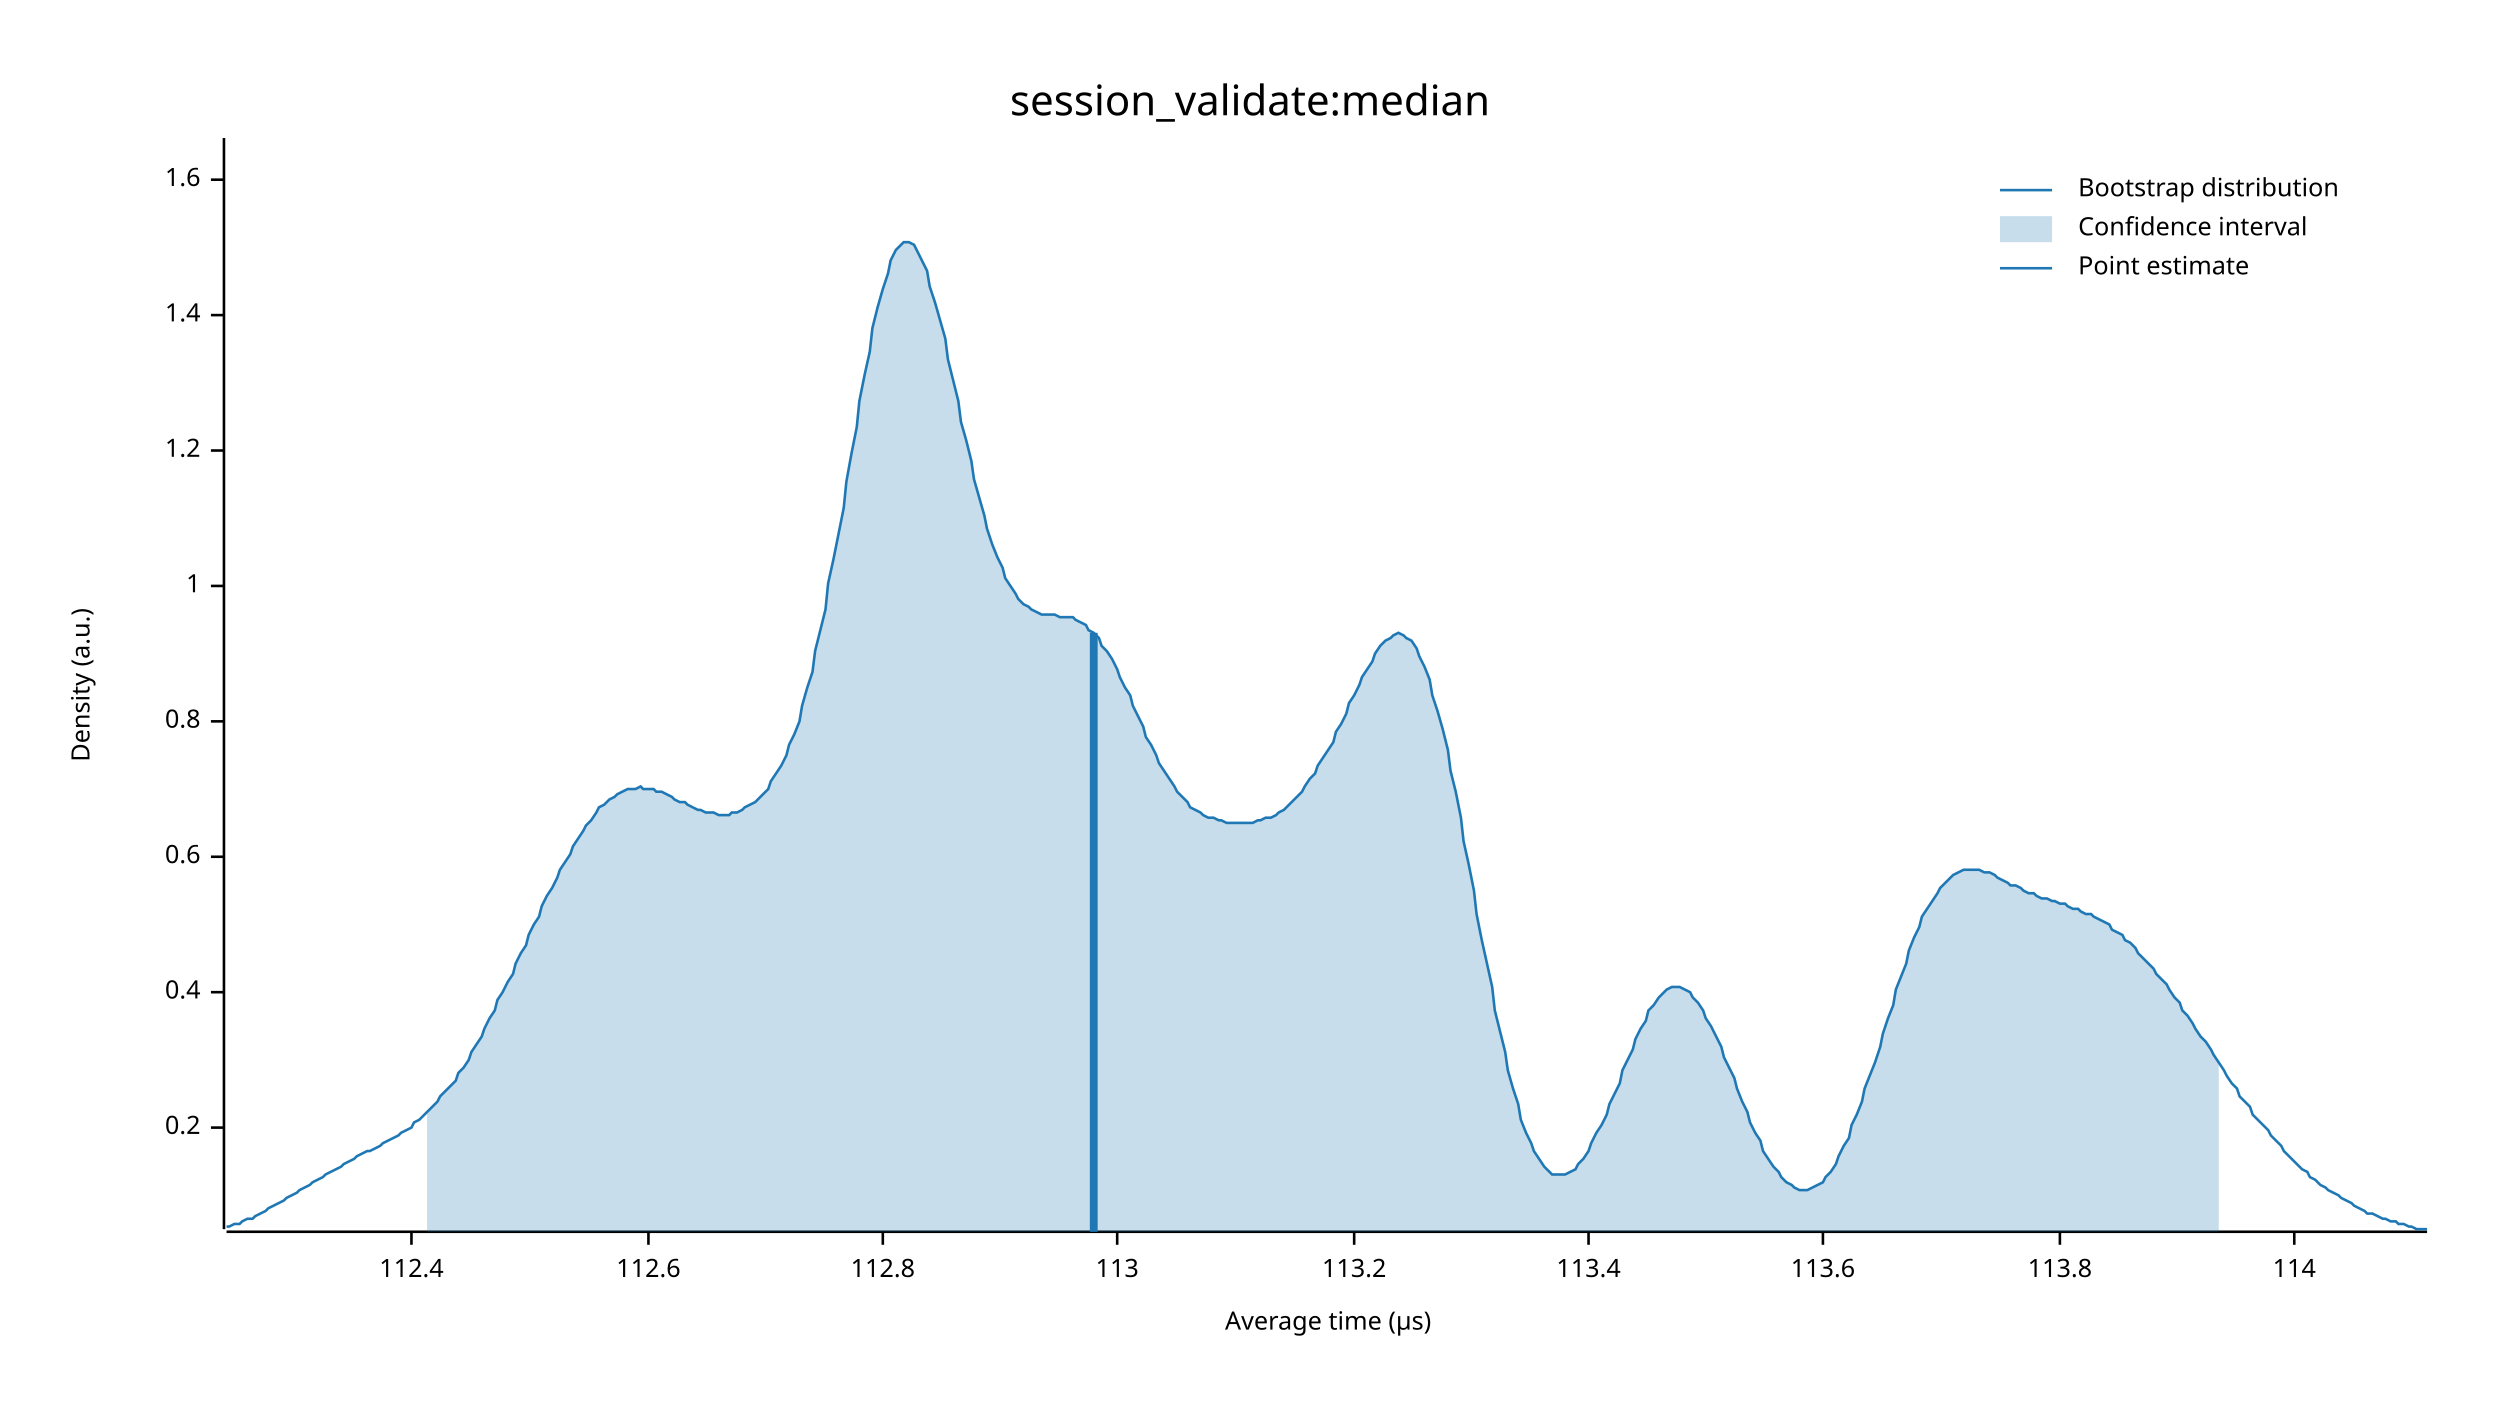
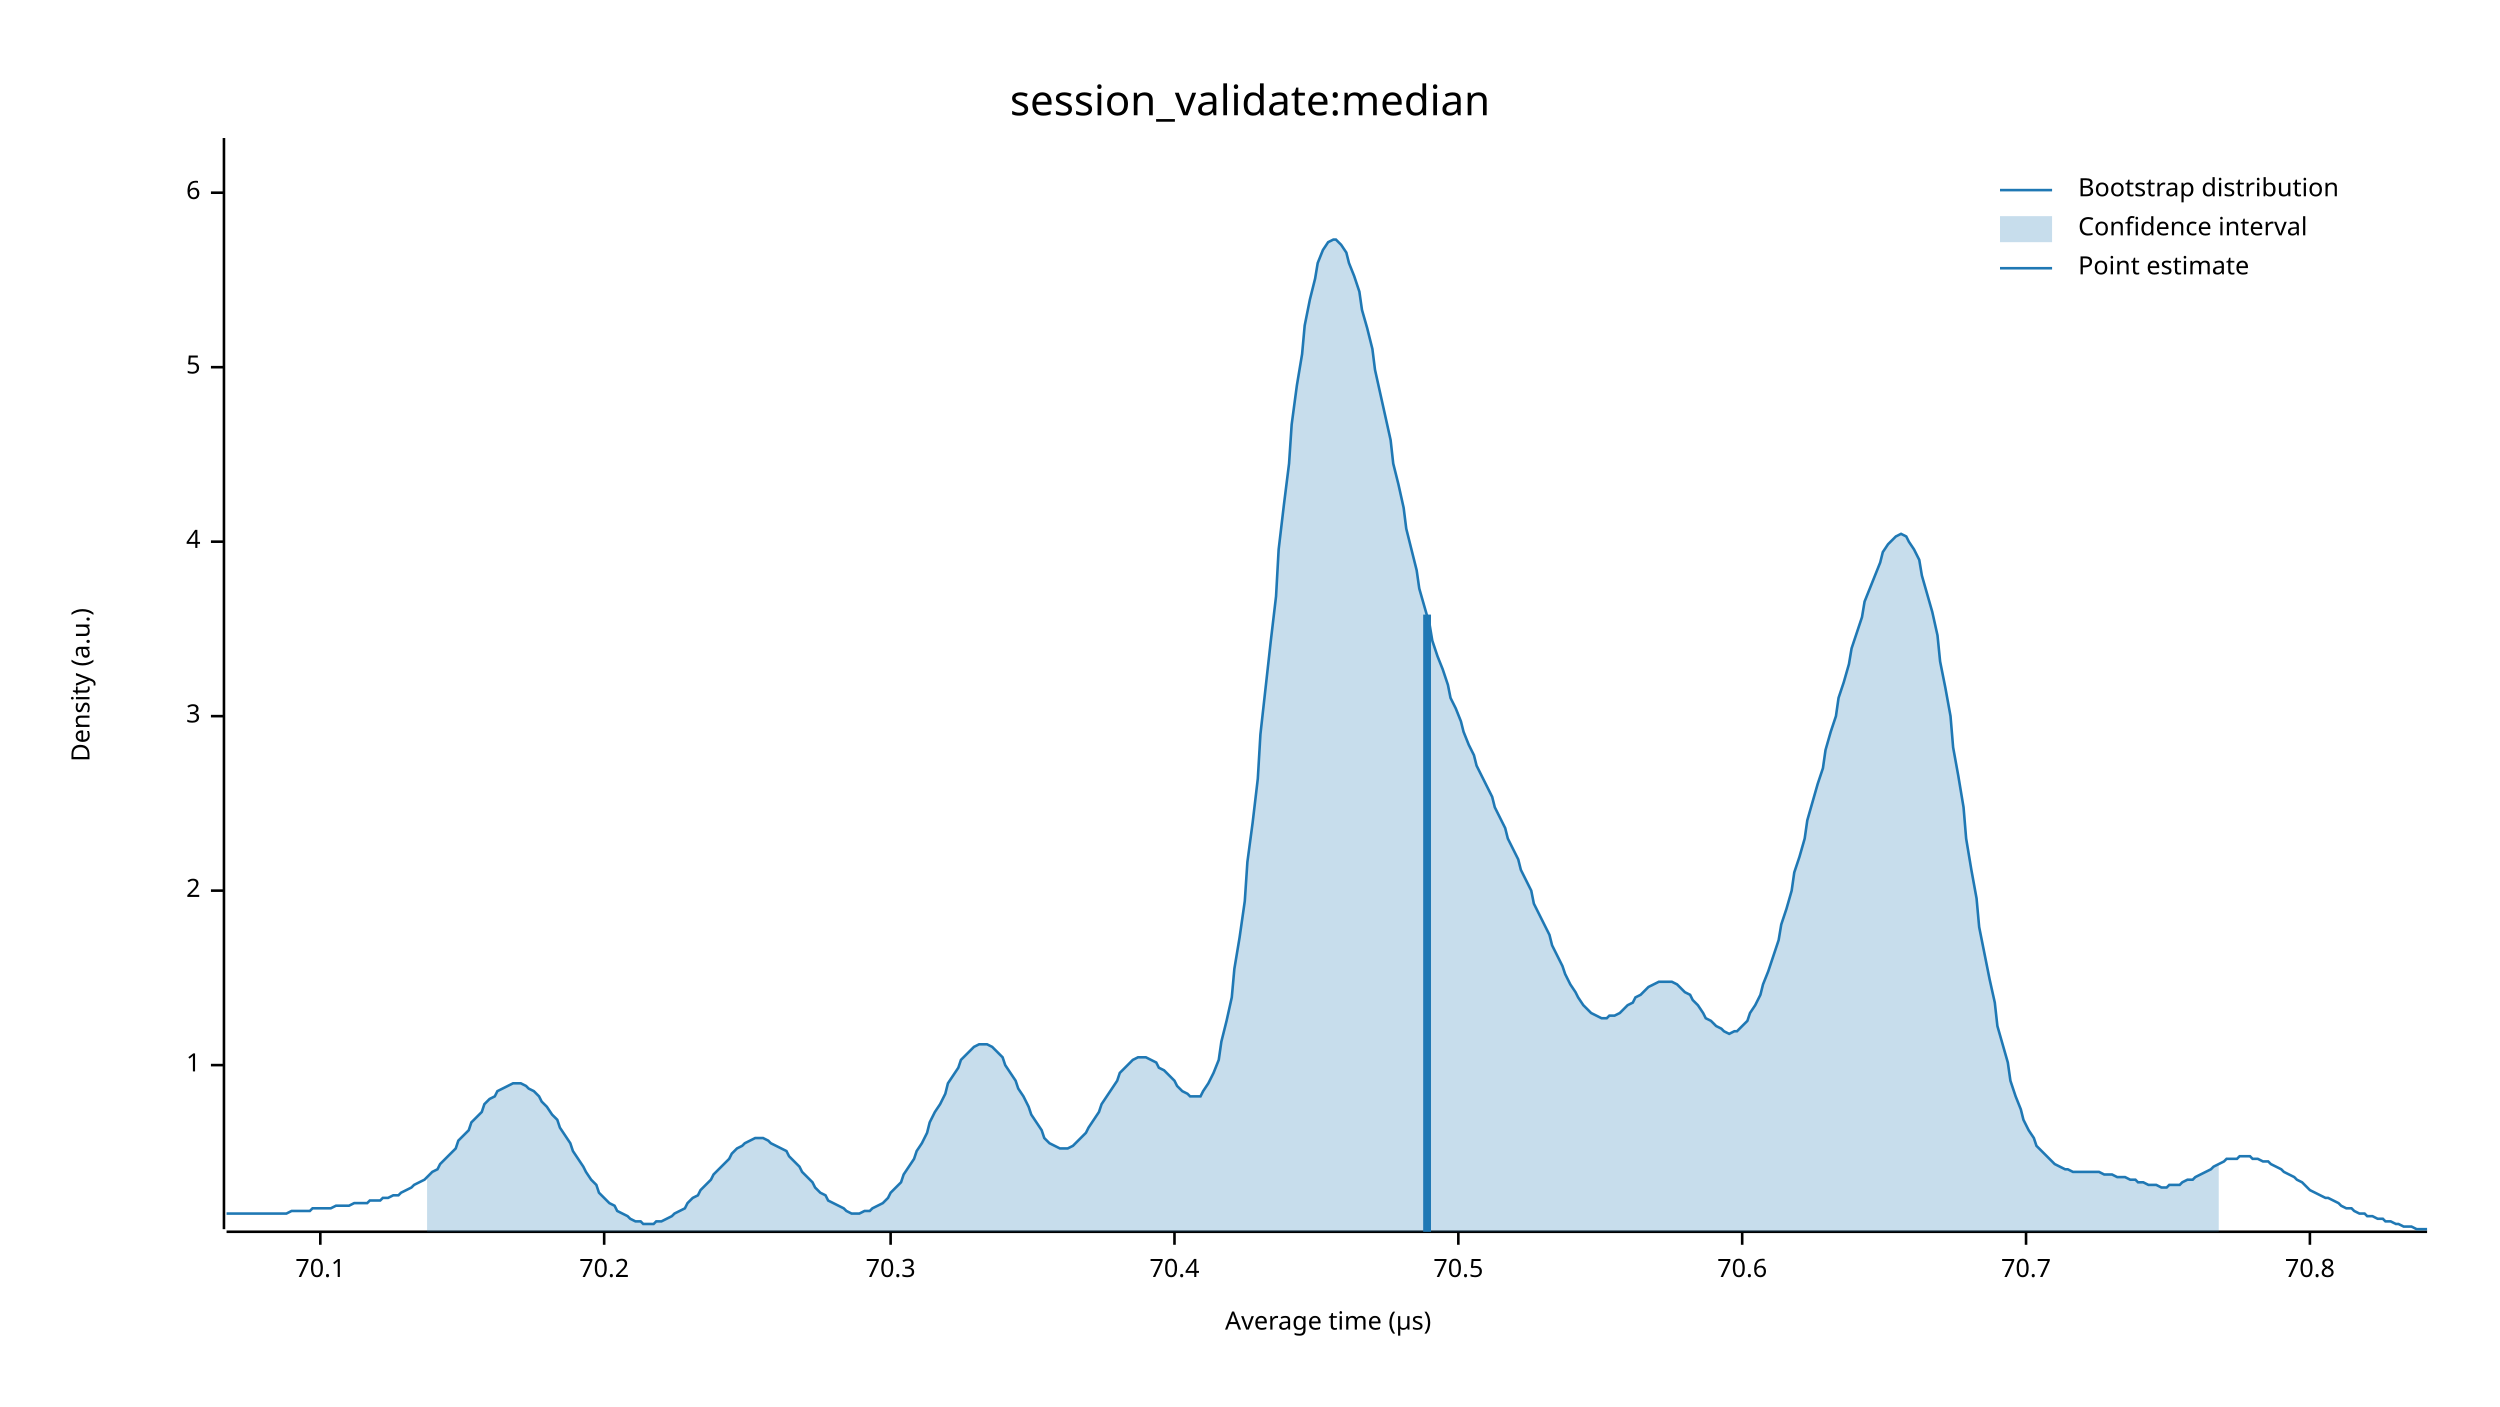
<svg xmlns="http://www.w3.org/2000/svg" width="960" height="540" viewBox="0 0 960 540">
  <text x="480" y="32" dy="0.76em" text-anchor="middle" font-family="sans-serif" font-size="16.129" opacity="1" fill="#000000">
session_validate:median
</text>
  <text x="27" y="263" dy="0.76em" text-anchor="middle" font-family="sans-serif" font-size="9.677" opacity="1" fill="#000000" transform="rotate(270, 27, 263)">
Density (a.u.)
</text>
  <text x="510" y="513" dy="-0.5ex" text-anchor="middle" font-family="sans-serif" font-size="9.677" opacity="1" fill="#000000">
Average time (µs)
</text>
  <polyline fill="none" opacity="1" stroke="#000000" stroke-width="1" points="86,53 86,472 " />
-   <text x="77" y="433" dy="0.5ex" text-anchor="end" font-family="sans-serif" font-size="9.677" opacity="1" fill="#000000">
- 0.2
- </text>
-   <polyline fill="none" opacity="1" stroke="#000000" stroke-width="1" points="81,433 86,433 " />
-   <text x="77" y="381" dy="0.5ex" text-anchor="end" font-family="sans-serif" font-size="9.677" opacity="1" fill="#000000">
- 0.4
- </text>
-   <polyline fill="none" opacity="1" stroke="#000000" stroke-width="1" points="81,381 86,381 " />
-   <text x="77" y="329" dy="0.5ex" text-anchor="end" font-family="sans-serif" font-size="9.677" opacity="1" fill="#000000">
- 0.6
- </text>
-   <polyline fill="none" opacity="1" stroke="#000000" stroke-width="1" points="81,329 86,329 " />
-   <text x="77" y="277" dy="0.5ex" text-anchor="end" font-family="sans-serif" font-size="9.677" opacity="1" fill="#000000">
- 0.8
- </text>
-   <polyline fill="none" opacity="1" stroke="#000000" stroke-width="1" points="81,277 86,277 " />
-   <text x="77" y="225" dy="0.5ex" text-anchor="end" font-family="sans-serif" font-size="9.677" opacity="1" fill="#000000">
+   <text x="77" y="409" dy="0.5ex" text-anchor="end" font-family="sans-serif" font-size="9.677" opacity="1" fill="#000000">
1
</text>
-   <polyline fill="none" opacity="1" stroke="#000000" stroke-width="1" points="81,225 86,225 " />
-   <text x="77" y="173" dy="0.5ex" text-anchor="end" font-family="sans-serif" font-size="9.677" opacity="1" fill="#000000">
- 1.2
+   <polyline fill="none" opacity="1" stroke="#000000" stroke-width="1" points="81,409 86,409 " />
+   <text x="77" y="342" dy="0.5ex" text-anchor="end" font-family="sans-serif" font-size="9.677" opacity="1" fill="#000000">
+ 2
</text>
-   <polyline fill="none" opacity="1" stroke="#000000" stroke-width="1" points="81,173 86,173 " />
-   <text x="77" y="121" dy="0.5ex" text-anchor="end" font-family="sans-serif" font-size="9.677" opacity="1" fill="#000000">
- 1.4
+   <polyline fill="none" opacity="1" stroke="#000000" stroke-width="1" points="81,342 86,342 " />
+   <text x="77" y="275" dy="0.5ex" text-anchor="end" font-family="sans-serif" font-size="9.677" opacity="1" fill="#000000">
+ 3
</text>
-   <polyline fill="none" opacity="1" stroke="#000000" stroke-width="1" points="81,121 86,121 " />
-   <text x="77" y="69" dy="0.5ex" text-anchor="end" font-family="sans-serif" font-size="9.677" opacity="1" fill="#000000">
- 1.6
+   <polyline fill="none" opacity="1" stroke="#000000" stroke-width="1" points="81,275 86,275 " />
+   <text x="77" y="208" dy="0.5ex" text-anchor="end" font-family="sans-serif" font-size="9.677" opacity="1" fill="#000000">
+ 4
</text>
-   <polyline fill="none" opacity="1" stroke="#000000" stroke-width="1" points="81,69 86,69 " />
+   <polyline fill="none" opacity="1" stroke="#000000" stroke-width="1" points="81,208 86,208 " />
+   <text x="77" y="141" dy="0.5ex" text-anchor="end" font-family="sans-serif" font-size="9.677" opacity="1" fill="#000000">
+ 5
+ </text>
+   <polyline fill="none" opacity="1" stroke="#000000" stroke-width="1" points="81,141 86,141 " />
+   <text x="77" y="74" dy="0.5ex" text-anchor="end" font-family="sans-serif" font-size="9.677" opacity="1" fill="#000000">
+ 6
+ </text>
+   <polyline fill="none" opacity="1" stroke="#000000" stroke-width="1" points="81,74 86,74 " />
  <polyline fill="none" opacity="1" stroke="#000000" stroke-width="1" points="87,473 932,473 " />
-   <text x="158" y="483" dy="0.76em" text-anchor="middle" font-family="sans-serif" font-size="9.677" opacity="1" fill="#000000">
- 112.4
+   <text x="123" y="483" dy="0.76em" text-anchor="middle" font-family="sans-serif" font-size="9.677" opacity="1" fill="#000000">
+ 70.1
</text>
-   <polyline fill="none" opacity="1" stroke="#000000" stroke-width="1" points="158,473 158,478 " />
-   <text x="249" y="483" dy="0.76em" text-anchor="middle" font-family="sans-serif" font-size="9.677" opacity="1" fill="#000000">
- 112.6
+   <polyline fill="none" opacity="1" stroke="#000000" stroke-width="1" points="123,473 123,478 " />
+   <text x="232" y="483" dy="0.76em" text-anchor="middle" font-family="sans-serif" font-size="9.677" opacity="1" fill="#000000">
+ 70.2
</text>
-   <polyline fill="none" opacity="1" stroke="#000000" stroke-width="1" points="249,473 249,478 " />
-   <text x="339" y="483" dy="0.76em" text-anchor="middle" font-family="sans-serif" font-size="9.677" opacity="1" fill="#000000">
- 112.8
+   <polyline fill="none" opacity="1" stroke="#000000" stroke-width="1" points="232,473 232,478 " />
+   <text x="342" y="483" dy="0.76em" text-anchor="middle" font-family="sans-serif" font-size="9.677" opacity="1" fill="#000000">
+ 70.3
</text>
-   <polyline fill="none" opacity="1" stroke="#000000" stroke-width="1" points="339,473 339,478 " />
-   <text x="429" y="483" dy="0.76em" text-anchor="middle" font-family="sans-serif" font-size="9.677" opacity="1" fill="#000000">
- 113
+   <polyline fill="none" opacity="1" stroke="#000000" stroke-width="1" points="342,473 342,478 " />
+   <text x="451" y="483" dy="0.76em" text-anchor="middle" font-family="sans-serif" font-size="9.677" opacity="1" fill="#000000">
+ 70.4
</text>
-   <polyline fill="none" opacity="1" stroke="#000000" stroke-width="1" points="429,473 429,478 " />
-   <text x="520" y="483" dy="0.76em" text-anchor="middle" font-family="sans-serif" font-size="9.677" opacity="1" fill="#000000">
- 113.2
+   <polyline fill="none" opacity="1" stroke="#000000" stroke-width="1" points="451,473 451,478 " />
+   <text x="560" y="483" dy="0.76em" text-anchor="middle" font-family="sans-serif" font-size="9.677" opacity="1" fill="#000000">
+ 70.5
</text>
-   <polyline fill="none" opacity="1" stroke="#000000" stroke-width="1" points="520,473 520,478 " />
-   <text x="610" y="483" dy="0.76em" text-anchor="middle" font-family="sans-serif" font-size="9.677" opacity="1" fill="#000000">
- 113.4
+   <polyline fill="none" opacity="1" stroke="#000000" stroke-width="1" points="560,473 560,478 " />
+   <text x="669" y="483" dy="0.76em" text-anchor="middle" font-family="sans-serif" font-size="9.677" opacity="1" fill="#000000">
+ 70.6
</text>
-   <polyline fill="none" opacity="1" stroke="#000000" stroke-width="1" points="610,473 610,478 " />
-   <text x="700" y="483" dy="0.76em" text-anchor="middle" font-family="sans-serif" font-size="9.677" opacity="1" fill="#000000">
- 113.6
+   <polyline fill="none" opacity="1" stroke="#000000" stroke-width="1" points="669,473 669,478 " />
+   <text x="778" y="483" dy="0.76em" text-anchor="middle" font-family="sans-serif" font-size="9.677" opacity="1" fill="#000000">
+ 70.7
</text>
-   <polyline fill="none" opacity="1" stroke="#000000" stroke-width="1" points="700,473 700,478 " />
-   <text x="791" y="483" dy="0.76em" text-anchor="middle" font-family="sans-serif" font-size="9.677" opacity="1" fill="#000000">
- 113.8
+   <polyline fill="none" opacity="1" stroke="#000000" stroke-width="1" points="778,473 778,478 " />
+   <text x="887" y="483" dy="0.76em" text-anchor="middle" font-family="sans-serif" font-size="9.677" opacity="1" fill="#000000">
+ 70.8
</text>
-   <polyline fill="none" opacity="1" stroke="#000000" stroke-width="1" points="791,473 791,478 " />
-   <text x="881" y="483" dy="0.76em" text-anchor="middle" font-family="sans-serif" font-size="9.677" opacity="1" fill="#000000">
- 114
- </text>
-   <polyline fill="none" opacity="1" stroke="#000000" stroke-width="1" points="881,473 881,478 " />
-   <polyline fill="none" opacity="1" stroke="#1F78B4" stroke-width="1" points="87,471 88,471 90,470 92,470 93,469 95,468 97,468 98,467 100,466 102,465 103,464 105,463 107,462 109,461 110,460 112,459 114,458 115,457 117,456 119,455 120,454 122,453 124,452 125,451 127,450 129,449 131,448 132,447 134,446 136,445 137,444 139,443 141,442 142,442 144,441 146,440 147,439 149,438 151,437 153,436 154,435 156,434 158,433 159,431 161,430 163,428 164,427 166,425 168,423 169,421 171,419 173,417 175,415 176,412 178,410 180,407 181,404 183,401 185,398 186,395 188,391 190,388 191,384 193,381 195,377 197,374 198,370 200,366 202,363 203,359 205,355 207,352 208,348 210,344 212,341 214,337 215,334 217,331 219,328 220,325 222,322 224,319 225,317 227,315 229,312 230,310 232,309 234,307 236,306 237,305 239,304 241,303 242,303 244,303 246,302 247,303 249,303 251,303 252,304 254,304 256,305 258,306 259,307 261,308 263,308 264,309 266,310 268,311 269,311 271,312 273,312 274,312 276,313 278,313 280,313 281,312 283,312 285,311 286,310 288,309 290,308 291,307 293,305 295,303 296,300 298,297 300,294 302,290 303,286 305,282 307,277 308,271 310,264 312,258 313,250 315,242 317,234 318,224 320,215 322,205 324,195 325,185 327,174 329,164 330,154 332,144 334,135 335,126 337,118 339,111 341,105 342,100 344,96 346,94 347,93 349,93 351,94 352,96 354,100 356,104 357,110 359,116 361,123 363,130 364,138 366,146 368,154 369,162 371,169 373,177 374,184 376,191 378,198 379,203 381,209 383,214 385,218 386,222 388,225 390,228 391,230 393,232 395,233 396,234 398,235 400,236 401,236 403,236 405,236 407,237 408,237 410,237 412,237 413,238 415,239 417,240 418,242 420,243 422,245 423,248 425,250 427,253 429,257 430,260 432,264 434,267 435,271 437,275 439,279 440,283 442,286 444,290 445,293 447,296 449,299 451,302 452,304 454,306 456,308 457,310 459,311 461,312 462,313 464,314 466,314 468,315 469,315 471,316 473,316 474,316 476,316 478,316 479,316 481,316 483,315 484,315 486,314 488,314 490,313 491,312 493,311 495,309 496,308 498,306 500,304 501,302 503,299 505,297 506,294 508,291 510,288 512,285 513,281 515,278 517,274 518,270 520,267 522,263 523,260 525,257 527,254 528,251 530,248 532,246 534,245 535,244 537,243 539,244 540,245 542,246 544,249 545,252 547,256 549,261 550,267 552,273 554,280 556,288 557,296 559,304 561,314 562,323 564,332 566,342 567,351 569,361 571,370 573,379 574,388 576,396 578,404 579,411 581,418 583,424 584,430 586,435 588,439 589,442 591,445 593,448 595,450 596,451 598,451 600,451 601,451 603,450 605,449 606,447 608,445 610,442 611,439 613,435 615,432 617,428 618,424 620,420 622,416 623,411 625,407 627,403 628,399 630,395 632,392 633,388 635,386 637,383 639,381 640,380 642,379 644,379 645,379 647,380 649,381 650,383 652,385 654,388 655,391 657,394 659,398 661,402 662,406 664,410 666,414 667,418 669,423 671,427 672,431 674,435 676,438 677,442 679,445 681,448 683,450 684,452 686,454 688,455 689,456 691,457 693,457 694,457 696,456 698,455 700,454 701,452 703,450 705,447 706,444 708,440 710,437 711,432 713,428 715,423 716,418 718,413 720,408 722,402 723,397 725,391 727,386 728,380 730,375 732,370 733,365 735,360 737,356 738,352 740,349 742,346 744,343 745,341 747,339 749,337 750,336 752,335 754,334 755,334 757,334 759,334 760,334 762,335 764,335 766,336 767,337 769,338 771,339 772,340 774,340 776,341 777,342 779,343 781,343 782,344 784,345 786,345 788,346 789,346 791,347 793,347 794,348 796,349 798,349 799,350 801,351 803,351 804,352 806,353 808,354 810,355 811,357 813,358 815,359 816,361 818,362 820,364 821,366 823,368 825,370 827,372 828,374 830,376 832,378 833,380 835,383 837,385 838,388 840,390 842,393 843,395 845,398 847,400 849,403 850,405 852,408 854,411 855,413 857,416 859,418 860,421 862,423 864,425 865,428 867,430 869,432 871,434 872,436 874,438 876,440 877,442 879,444 881,446 882,447 884,449 886,450 887,452 889,453 891,455 893,456 894,457 896,458 898,459 899,460 901,461 903,462 904,463 906,464 908,465 909,466 911,466 913,467 915,468 916,468 918,469 920,469 921,470 923,470 925,471 926,471 928,472 930,472 932,472 " />
-   <polygon opacity="0.25" fill="#1F78B4" points="164,427 166,425 168,423 169,421 171,419 173,417 175,415 176,412 178,410 180,407 181,404 183,401 185,398 186,395 188,391 190,388 191,384 193,381 195,377 197,374 198,370 200,366 202,363 203,359 205,355 207,352 208,348 210,344 212,341 214,337 215,334 217,331 219,328 220,325 222,322 224,319 225,317 227,315 229,312 230,310 232,309 234,307 236,306 237,305 239,304 241,303 242,303 244,303 246,302 247,303 249,303 251,303 252,304 254,304 256,305 258,306 259,307 261,308 263,308 264,309 266,310 268,311 269,311 271,312 273,312 274,312 276,313 278,313 280,313 281,312 283,312 285,311 286,310 288,309 290,308 291,307 293,305 295,303 296,300 298,297 300,294 302,290 303,286 305,282 307,277 308,271 310,264 312,258 313,250 315,242 317,234 318,224 320,215 322,205 324,195 325,185 327,174 329,164 330,154 332,144 334,135 335,126 337,118 339,111 341,105 342,100 344,96 346,94 347,93 349,93 351,94 352,96 354,100 356,104 357,110 359,116 361,123 363,130 364,138 366,146 368,154 369,162 371,169 373,177 374,184 376,191 378,198 379,203 381,209 383,214 385,218 386,222 388,225 390,228 391,230 393,232 395,233 396,234 398,235 400,236 401,236 403,236 405,236 407,237 408,237 410,237 412,237 413,238 415,239 417,240 418,242 420,243 422,245 423,248 425,250 427,253 429,257 430,260 432,264 434,267 435,271 437,275 439,279 440,283 442,286 444,290 445,293 447,296 449,299 451,302 452,304 454,306 456,308 457,310 459,311 461,312 462,313 464,314 466,314 468,315 469,315 471,316 473,316 474,316 476,316 478,316 479,316 481,316 483,315 484,315 486,314 488,314 490,313 491,312 493,311 495,309 496,308 498,306 500,304 501,302 503,299 505,297 506,294 508,291 510,288 512,285 513,281 515,278 517,274 518,270 520,267 522,263 523,260 525,257 527,254 528,251 530,248 532,246 534,245 535,244 537,243 539,244 540,245 542,246 544,249 545,252 547,256 549,261 550,267 552,273 554,280 556,288 557,296 559,304 561,314 562,323 564,332 566,342 567,351 569,361 571,370 573,379 574,388 576,396 578,404 579,411 581,418 583,424 584,430 586,435 588,439 589,442 591,445 593,448 595,450 596,451 598,451 600,451 601,451 603,450 605,449 606,447 608,445 610,442 611,439 613,435 615,432 617,428 618,424 620,420 622,416 623,411 625,407 627,403 628,399 630,395 632,392 633,388 635,386 637,383 639,381 640,380 642,379 644,379 645,379 647,380 649,381 650,383 652,385 654,388 655,391 657,394 659,398 661,402 662,406 664,410 666,414 667,418 669,423 671,427 672,431 674,435 676,438 677,442 679,445 681,448 683,450 684,452 686,454 688,455 689,456 691,457 693,457 694,457 696,456 698,455 700,454 701,452 703,450 705,447 706,444 708,440 710,437 711,432 713,428 715,423 716,418 718,413 720,408 722,402 723,397 725,391 727,386 728,380 730,375 732,370 733,365 735,360 737,356 738,352 740,349 742,346 744,343 745,341 747,339 749,337 750,336 752,335 754,334 755,334 757,334 759,334 760,334 762,335 764,335 766,336 767,337 769,338 771,339 772,340 774,340 776,341 777,342 779,343 781,343 782,344 784,345 786,345 788,346 789,346 791,347 793,347 794,348 796,349 798,349 799,350 801,351 803,351 804,352 806,353 808,354 810,355 811,357 813,358 815,359 816,361 818,362 820,364 821,366 823,368 825,370 827,372 828,374 830,376 832,378 833,380 835,383 837,385 838,388 840,390 842,393 843,395 845,398 847,400 849,403 850,405 852,408 852,473 164,473 " />
-   <polyline fill="none" opacity="1" stroke="#1F78B4" stroke-width="3" points="420,473 420,243 " />
+   <polyline fill="none" opacity="1" stroke="#000000" stroke-width="1" points="887,473 887,478 " />
+   <polyline fill="none" opacity="1" stroke="#1F78B4" stroke-width="1" points="87,466 88,466 90,466 92,466 93,466 95,466 97,466 98,466 100,466 102,466 103,466 105,466 107,466 109,466 110,466 112,465 114,465 115,465 117,465 119,465 120,464 122,464 124,464 125,464 127,464 129,463 131,463 132,463 134,463 136,462 137,462 139,462 141,462 142,461 144,461 146,461 147,460 149,460 151,459 153,459 154,458 156,457 158,456 159,455 161,454 163,453 164,452 166,450 168,449 169,447 171,445 173,443 175,441 176,438 178,436 180,434 181,431 183,429 185,427 186,424 188,422 190,421 191,419 193,418 195,417 197,416 198,416 200,416 202,417 203,418 205,419 207,421 208,423 210,425 212,428 214,430 215,433 217,436 219,439 220,442 222,445 224,448 225,450 227,453 229,455 230,458 232,460 234,462 236,463 237,465 239,466 241,467 242,468 244,469 246,469 247,470 249,470 251,470 252,469 254,469 256,468 258,467 259,466 261,465 263,464 264,462 266,460 268,459 269,457 271,455 273,453 274,451 276,449 278,447 280,445 281,443 283,441 285,440 286,439 288,438 290,437 291,437 293,437 295,438 296,439 298,440 300,441 302,442 303,444 305,446 307,448 308,450 310,452 312,454 313,456 315,458 317,459 318,461 320,462 322,463 324,464 325,465 327,466 329,466 330,466 332,465 334,465 335,464 337,463 339,462 341,460 342,458 344,456 346,454 347,451 349,448 351,445 352,442 354,439 356,435 357,431 359,427 361,424 363,420 364,416 366,413 368,410 369,407 371,405 373,403 374,402 376,401 378,401 379,401 381,402 383,404 385,406 386,409 388,412 390,415 391,418 393,421 395,425 396,428 398,431 400,434 401,437 403,439 405,440 407,441 408,441 410,441 412,440 413,439 415,437 417,435 418,433 420,430 422,427 423,424 425,421 427,418 429,415 430,412 432,410 434,408 435,407 437,406 439,406 440,406 442,407 444,408 445,410 447,411 449,413 451,415 452,417 454,419 456,420 457,421 459,421 461,421 462,419 464,416 466,412 468,407 469,400 471,392 473,383 474,372 476,360 478,346 479,331 481,316 483,299 484,282 486,264 488,246 490,229 491,211 493,194 495,178 496,163 498,148 500,136 501,125 503,115 505,107 506,101 508,96 510,93 512,92 513,92 515,94 517,97 518,101 520,106 522,112 523,119 525,126 527,134 528,142 530,151 532,160 534,169 535,178 537,186 539,195 540,203 542,211 544,219 545,226 547,233 549,240 550,246 552,252 554,257 556,263 557,268 559,272 561,277 562,281 564,286 566,290 567,294 569,298 571,302 573,306 574,310 576,314 578,318 579,322 581,326 583,330 584,334 586,338 588,342 589,347 591,351 593,355 595,359 596,363 598,367 600,371 601,374 603,378 605,381 606,383 608,386 610,388 611,389 613,390 615,391 617,391 618,390 620,390 622,389 623,388 625,386 627,385 628,383 630,382 632,380 633,379 635,378 637,377 639,377 640,377 642,377 644,378 645,379 647,381 649,382 650,384 652,386 654,389 655,391 657,392 659,394 661,395 662,396 664,397 666,396 667,396 669,394 671,392 672,389 674,386 676,382 677,378 679,373 681,367 683,361 684,355 686,349 688,342 689,335 691,329 693,322 694,315 696,308 698,301 700,295 701,288 703,281 705,275 706,268 708,262 710,255 711,249 713,243 715,237 716,231 718,226 720,221 722,216 723,212 725,209 727,207 728,206 730,205 732,206 733,208 735,211 737,215 738,221 740,228 742,235 744,244 745,254 747,264 749,275 750,287 752,298 754,310 755,322 757,334 759,345 760,356 762,366 764,376 766,385 767,394 769,401 771,408 772,415 774,421 776,426 777,430 779,434 781,437 782,440 784,442 786,444 788,446 789,447 791,448 793,449 794,449 796,450 798,450 799,450 801,450 803,450 804,450 806,450 808,451 810,451 811,451 813,452 815,452 816,452 818,453 820,453 821,454 823,454 825,455 827,455 828,455 830,456 832,456 833,455 835,455 837,455 838,454 840,453 842,453 843,452 845,451 847,450 849,449 850,448 852,447 854,446 855,445 857,445 859,445 860,444 862,444 864,444 865,445 867,445 869,446 871,446 872,447 874,448 876,449 877,450 879,451 881,452 882,453 884,454 886,456 887,457 889,458 891,459 893,460 894,460 896,461 898,462 899,463 901,464 903,464 904,465 906,466 908,466 909,467 911,467 913,468 915,468 916,469 918,469 920,470 921,470 923,471 925,471 926,471 928,472 930,472 932,472 " />
+   <polygon opacity="0.25" fill="#1F78B4" points="164,452 166,450 168,449 169,447 171,445 173,443 175,441 176,438 178,436 180,434 181,431 183,429 185,427 186,424 188,422 190,421 191,419 193,418 195,417 197,416 198,416 200,416 202,417 203,418 205,419 207,421 208,423 210,425 212,428 214,430 215,433 217,436 219,439 220,442 222,445 224,448 225,450 227,453 229,455 230,458 232,460 234,462 236,463 237,465 239,466 241,467 242,468 244,469 246,469 247,470 249,470 251,470 252,469 254,469 256,468 258,467 259,466 261,465 263,464 264,462 266,460 268,459 269,457 271,455 273,453 274,451 276,449 278,447 280,445 281,443 283,441 285,440 286,439 288,438 290,437 291,437 293,437 295,438 296,439 298,440 300,441 302,442 303,444 305,446 307,448 308,450 310,452 312,454 313,456 315,458 317,459 318,461 320,462 322,463 324,464 325,465 327,466 329,466 330,466 332,465 334,465 335,464 337,463 339,462 341,460 342,458 344,456 346,454 347,451 349,448 351,445 352,442 354,439 356,435 357,431 359,427 361,424 363,420 364,416 366,413 368,410 369,407 371,405 373,403 374,402 376,401 378,401 379,401 381,402 383,404 385,406 386,409 388,412 390,415 391,418 393,421 395,425 396,428 398,431 400,434 401,437 403,439 405,440 407,441 408,441 410,441 412,440 413,439 415,437 417,435 418,433 420,430 422,427 423,424 425,421 427,418 429,415 430,412 432,410 434,408 435,407 437,406 439,406 440,406 442,407 444,408 445,410 447,411 449,413 451,415 452,417 454,419 456,420 457,421 459,421 461,421 462,419 464,416 466,412 468,407 469,400 471,392 473,383 474,372 476,360 478,346 479,331 481,316 483,299 484,282 486,264 488,246 490,229 491,211 493,194 495,178 496,163 498,148 500,136 501,125 503,115 505,107 506,101 508,96 510,93 512,92 513,92 515,94 517,97 518,101 520,106 522,112 523,119 525,126 527,134 528,142 530,151 532,160 534,169 535,178 537,186 539,195 540,203 542,211 544,219 545,226 547,233 549,240 550,246 552,252 554,257 556,263 557,268 559,272 561,277 562,281 564,286 566,290 567,294 569,298 571,302 573,306 574,310 576,314 578,318 579,322 581,326 583,330 584,334 586,338 588,342 589,347 591,351 593,355 595,359 596,363 598,367 600,371 601,374 603,378 605,381 606,383 608,386 610,388 611,389 613,390 615,391 617,391 618,390 620,390 622,389 623,388 625,386 627,385 628,383 630,382 632,380 633,379 635,378 637,377 639,377 640,377 642,377 644,378 645,379 647,381 649,382 650,384 652,386 654,389 655,391 657,392 659,394 661,395 662,396 664,397 666,396 667,396 669,394 671,392 672,389 674,386 676,382 677,378 679,373 681,367 683,361 684,355 686,349 688,342 689,335 691,329 693,322 694,315 696,308 698,301 700,295 701,288 703,281 705,275 706,268 708,262 710,255 711,249 713,243 715,237 716,231 718,226 720,221 722,216 723,212 725,209 727,207 728,206 730,205 732,206 733,208 735,211 737,215 738,221 740,228 742,235 744,244 745,254 747,264 749,275 750,287 752,298 754,310 755,322 757,334 759,345 760,356 762,366 764,376 766,385 767,394 769,401 771,408 772,415 774,421 776,426 777,430 779,434 781,437 782,440 784,442 786,444 788,446 789,447 791,448 793,449 794,449 796,450 798,450 799,450 801,450 803,450 804,450 806,450 808,451 810,451 811,451 813,452 815,452 816,452 818,453 820,453 821,454 823,454 825,455 827,455 828,455 830,456 832,456 833,455 835,455 837,455 838,454 840,453 842,453 843,452 845,451 847,450 849,449 850,448 852,447 852,473 164,473 " />
+   <polyline fill="none" opacity="1" stroke="#1F78B4" stroke-width="3" points="548,473 548,236 " />
  <text x="798" y="68" dy="0.76em" text-anchor="start" font-family="sans-serif" font-size="9.677" opacity="1" fill="#000000">
Bootstrap distribution
</text>
  <text x="798" y="83" dy="0.76em" text-anchor="start" font-family="sans-serif" font-size="9.677" opacity="1" fill="#000000">
Confidence interval
</text>
  <text x="798" y="98" dy="0.76em" text-anchor="start" font-family="sans-serif" font-size="9.677" opacity="1" fill="#000000">
Point estimate
</text>
  <polyline fill="none" opacity="1" stroke="#1F78B4" stroke-width="1" points="768,73 788,73 " />
  <rect x="768" y="83" width="20" height="10" opacity="0.25" fill="#1F78B4" stroke="none" />
  <polyline fill="none" opacity="1" stroke="#1F78B4" stroke-width="1" points="768,103 788,103 " />
</svg>
